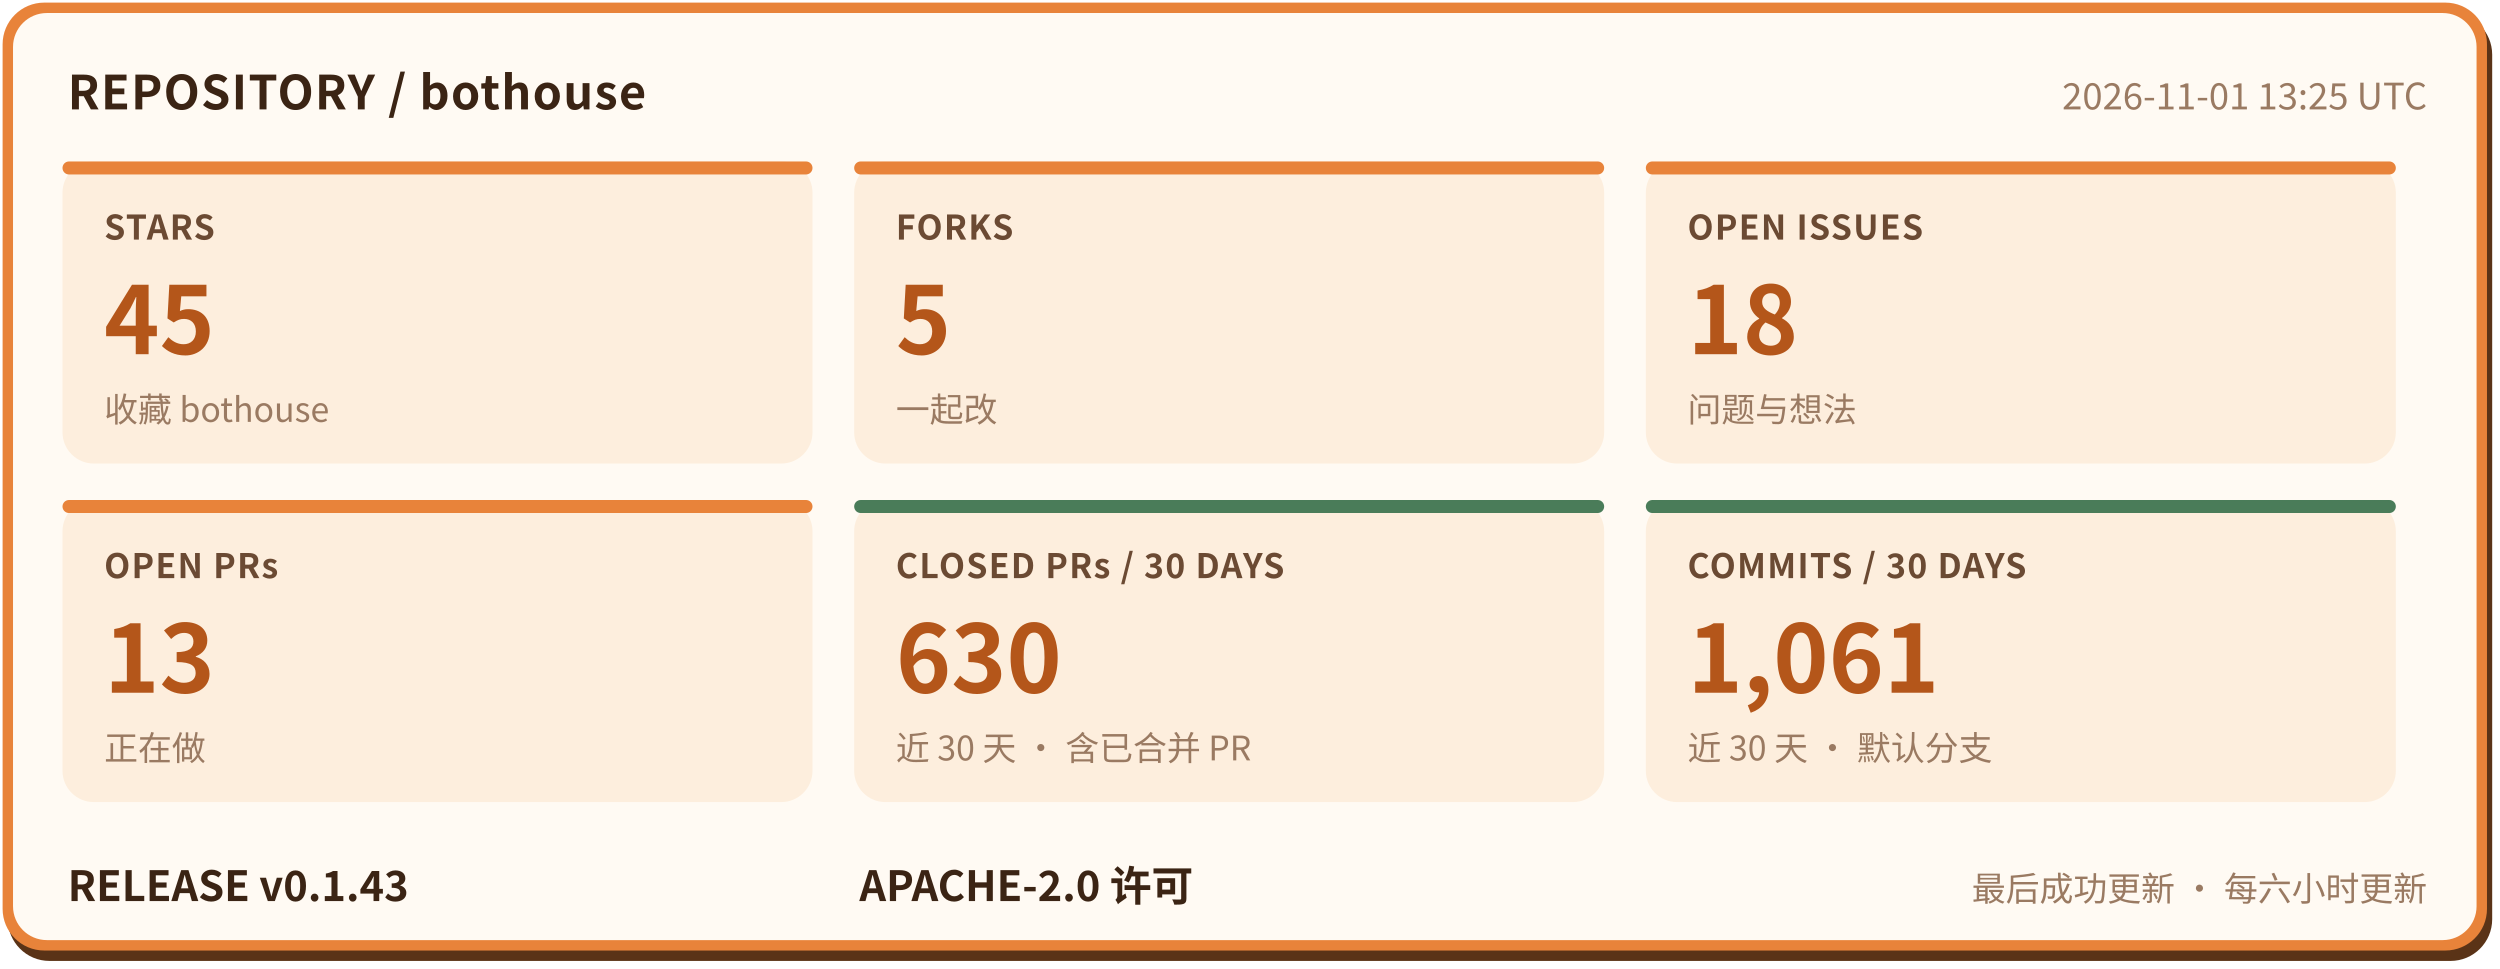
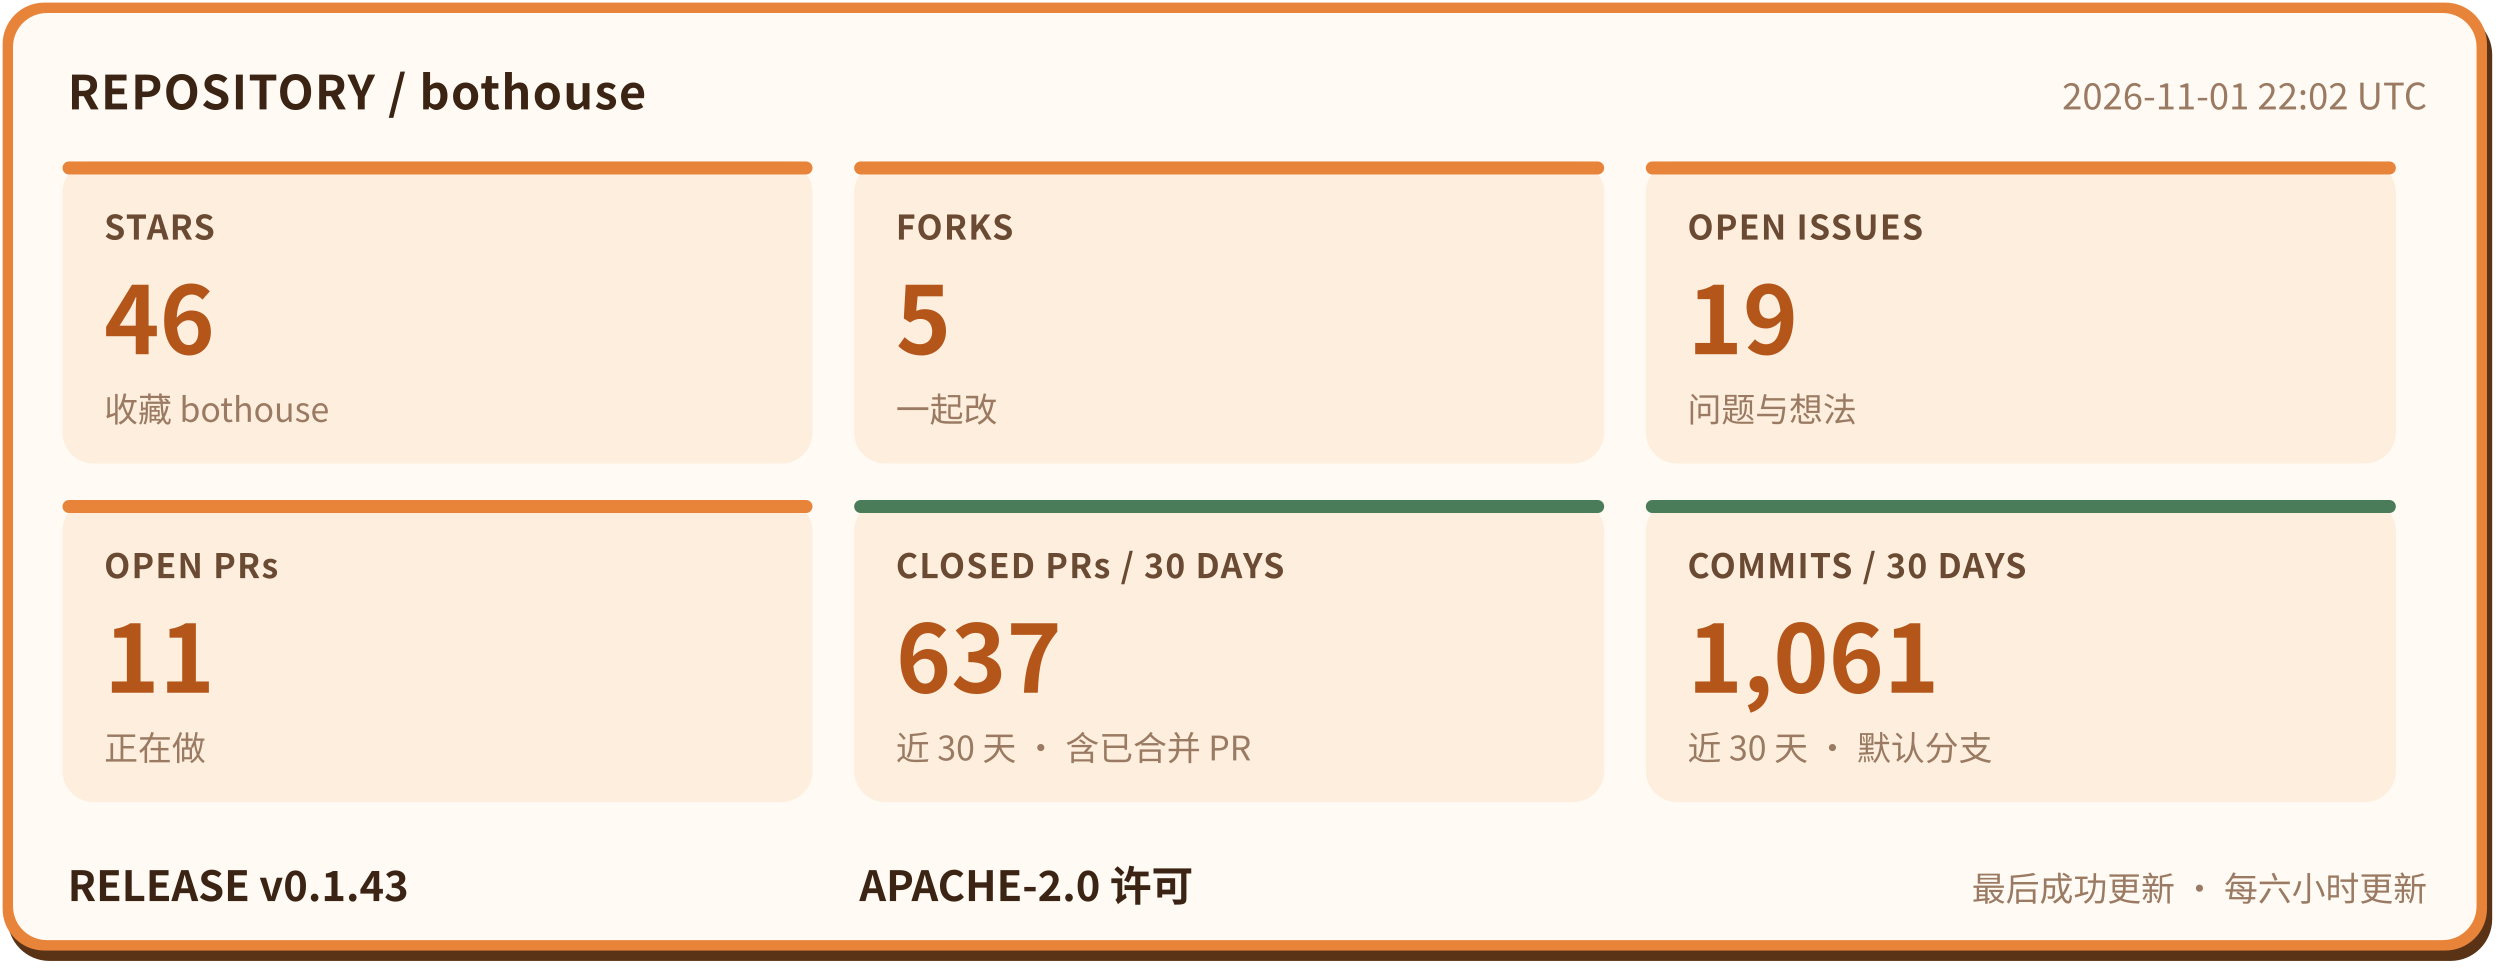
- <svg xmlns="http://www.w3.org/2000/svg" width="960" height="372" viewBox="0 0 960 372" role="img" aria-label="bothouse 仓库状态: STARS 45, FORKS 5, OPEN ISSUES 18, OPEN PRs 13, CLOSED PRs / 30 DAYS 630, COMMITS / 30 DAYS 1061, RELEASE v0.1.43" font-family="'PingFang SC','Hiragino Sans GB','Microsoft YaHei','Noto Sans CJK SC',-apple-system,'Segoe UI',sans-serif">
+ <svg xmlns="http://www.w3.org/2000/svg" width="960" height="372" viewBox="0 0 960 372" role="img" aria-label="bothouse 仓库状态: STARS 46, FORKS 5, OPEN ISSUES 19, OPEN PRs 11, CLOSED PRs / 30 DAYS 637, COMMITS / 30 DAYS 1061, RELEASE v0.1.43" font-family="'PingFang SC','Hiragino Sans GB','Microsoft YaHei','Noto Sans CJK SC',-apple-system,'Segoe UI',sans-serif">
  <rect x="3" y="5" width="954" height="364" rx="16" fill="#5a3317" />
  <rect x="1" y="1" width="954" height="364" rx="16" fill="#e8833a" />
  <rect x="5" y="5" width="946" height="356" rx="13" fill="#fffaf3" />
  <text x="26" y="42" font-size="18" font-weight="700" letter-spacing="0.5" fill="#3b2414">REPOSITORY / bothouse</text>
-   <text x="932" y="42" font-size="14" fill="#9a7a62" text-anchor="end">2026-11-01 13:25 UTC</text>
+   <text x="932" y="42" font-size="14" fill="#9a7a62" text-anchor="end">2026-11-01 22:02 UTC</text>
  <rect x="24" y="62" width="288" height="116" rx="12" fill="#fdeedd" />
  <rect x="24" y="62" width="288" height="5" rx="2.5" fill="#e8833a" />
  <text x="40" y="92" font-size="13" font-weight="600" letter-spacing="0.5" fill="#6b4a33">STARS</text>
-   <text x="40" y="136" font-size="36" font-weight="800" fill="#b4561a">45</text>
+   <text x="40" y="136" font-size="36" font-weight="800" fill="#b4561a">46</text>
  <text x="40" y="162" font-size="13" fill="#9a7a62">收藏 bothouse</text>
  <rect x="328" y="62" width="288" height="116" rx="12" fill="#fdeedd" />
  <rect x="328" y="62" width="288" height="5" rx="2.5" fill="#e8833a" />
  <text x="344" y="92" font-size="13" font-weight="600" letter-spacing="0.5" fill="#6b4a33">FORKS</text>
  <text x="344" y="136" font-size="36" font-weight="800" fill="#b4561a">5</text>
  <text x="344" y="162" font-size="13" fill="#9a7a62">一起改</text>
  <rect x="632" y="62" width="288" height="116" rx="12" fill="#fdeedd" />
  <rect x="632" y="62" width="288" height="5" rx="2.5" fill="#e8833a" />
  <text x="648" y="92" font-size="13" font-weight="600" letter-spacing="0.5" fill="#6b4a33">OPEN ISSUES</text>
-   <text x="648" y="136" font-size="36" font-weight="800" fill="#b4561a">18</text>
+   <text x="648" y="136" font-size="36" font-weight="800" fill="#b4561a">19</text>
  <text x="648" y="162" font-size="13" fill="#9a7a62">问题与想法</text>
  <rect x="24" y="192" width="288" height="116" rx="12" fill="#fdeedd" />
  <rect x="24" y="192" width="288" height="5" rx="2.5" fill="#e8833a" />
  <text x="40" y="222" font-size="13" font-weight="600" letter-spacing="0.5" fill="#6b4a33">OPEN PRs</text>
-   <text x="40" y="266" font-size="36" font-weight="800" fill="#b4561a">13</text>
+   <text x="40" y="266" font-size="36" font-weight="800" fill="#b4561a">11</text>
  <text x="40" y="292" font-size="13" fill="#9a7a62">正在做</text>
  <rect x="328" y="192" width="288" height="116" rx="12" fill="#fdeedd" />
  <rect x="328" y="192" width="288" height="5" rx="2.5" fill="#4a7c59" />
  <text x="344" y="222" font-size="13" font-weight="600" letter-spacing="0.5" fill="#6b4a33">CLOSED PRs / 30 DAYS</text>
-   <text x="344" y="266" font-size="36" font-weight="800" fill="#b4561a">630</text>
+   <text x="344" y="266" font-size="36" font-weight="800" fill="#b4561a">637</text>
  <text x="344" y="292" font-size="13" fill="#9a7a62">近 30 天 · 含已合并 PR</text>
  <rect x="632" y="192" width="288" height="116" rx="12" fill="#fdeedd" />
  <rect x="632" y="192" width="288" height="5" rx="2.5" fill="#4a7c59" />
  <text x="648" y="222" font-size="13" font-weight="600" letter-spacing="0.5" fill="#6b4a33">COMMITS / 30 DAYS</text>
  <text x="648" y="266" font-size="36" font-weight="800" fill="#b4561a">1,061</text>
  <text x="648" y="292" font-size="13" fill="#9a7a62">近 30 天 · 默认分支</text>
  <text x="26" y="346" font-size="16" font-weight="700" fill="#3b2414">RELEASE v0.1.43</text>
  <text x="330" y="346" font-size="16" font-weight="700" fill="#3b2414">APACHE-2.0 许可</text>
  <text x="932" y="346" font-size="13" fill="#9a7a62" text-anchor="end">最后成功更新 · 每六小时更新</text>
</svg>
